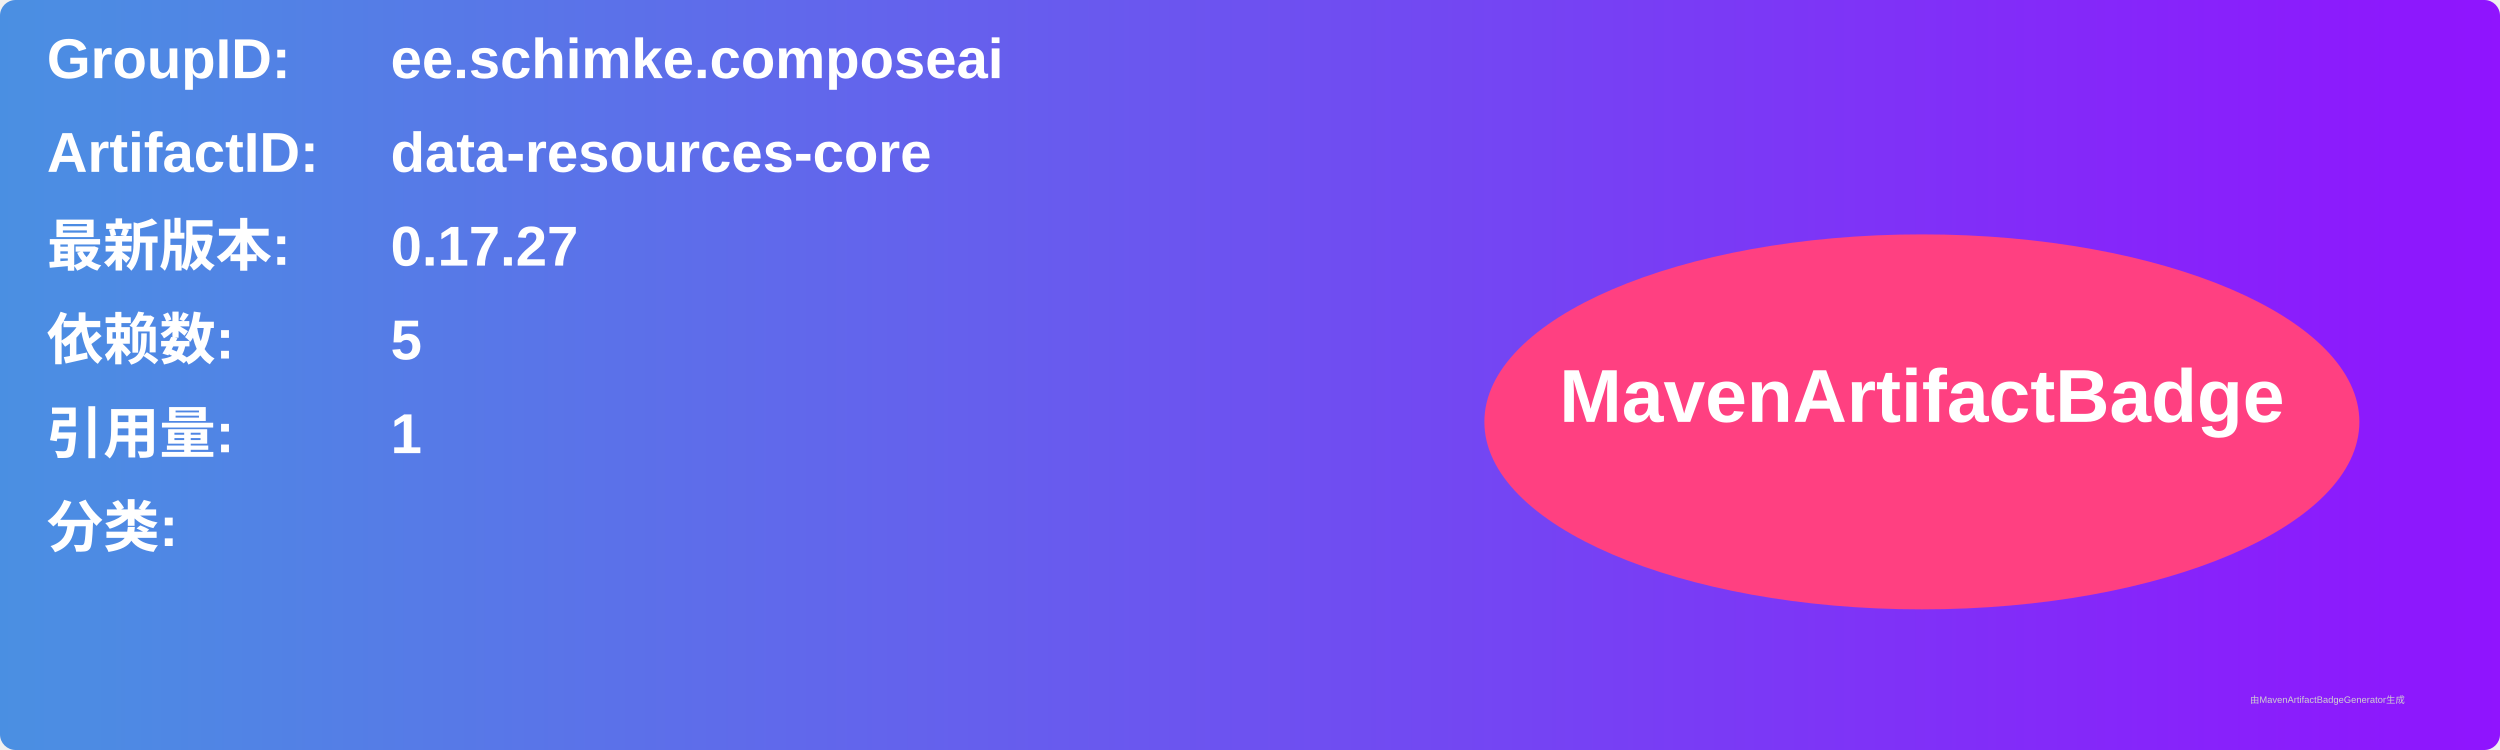
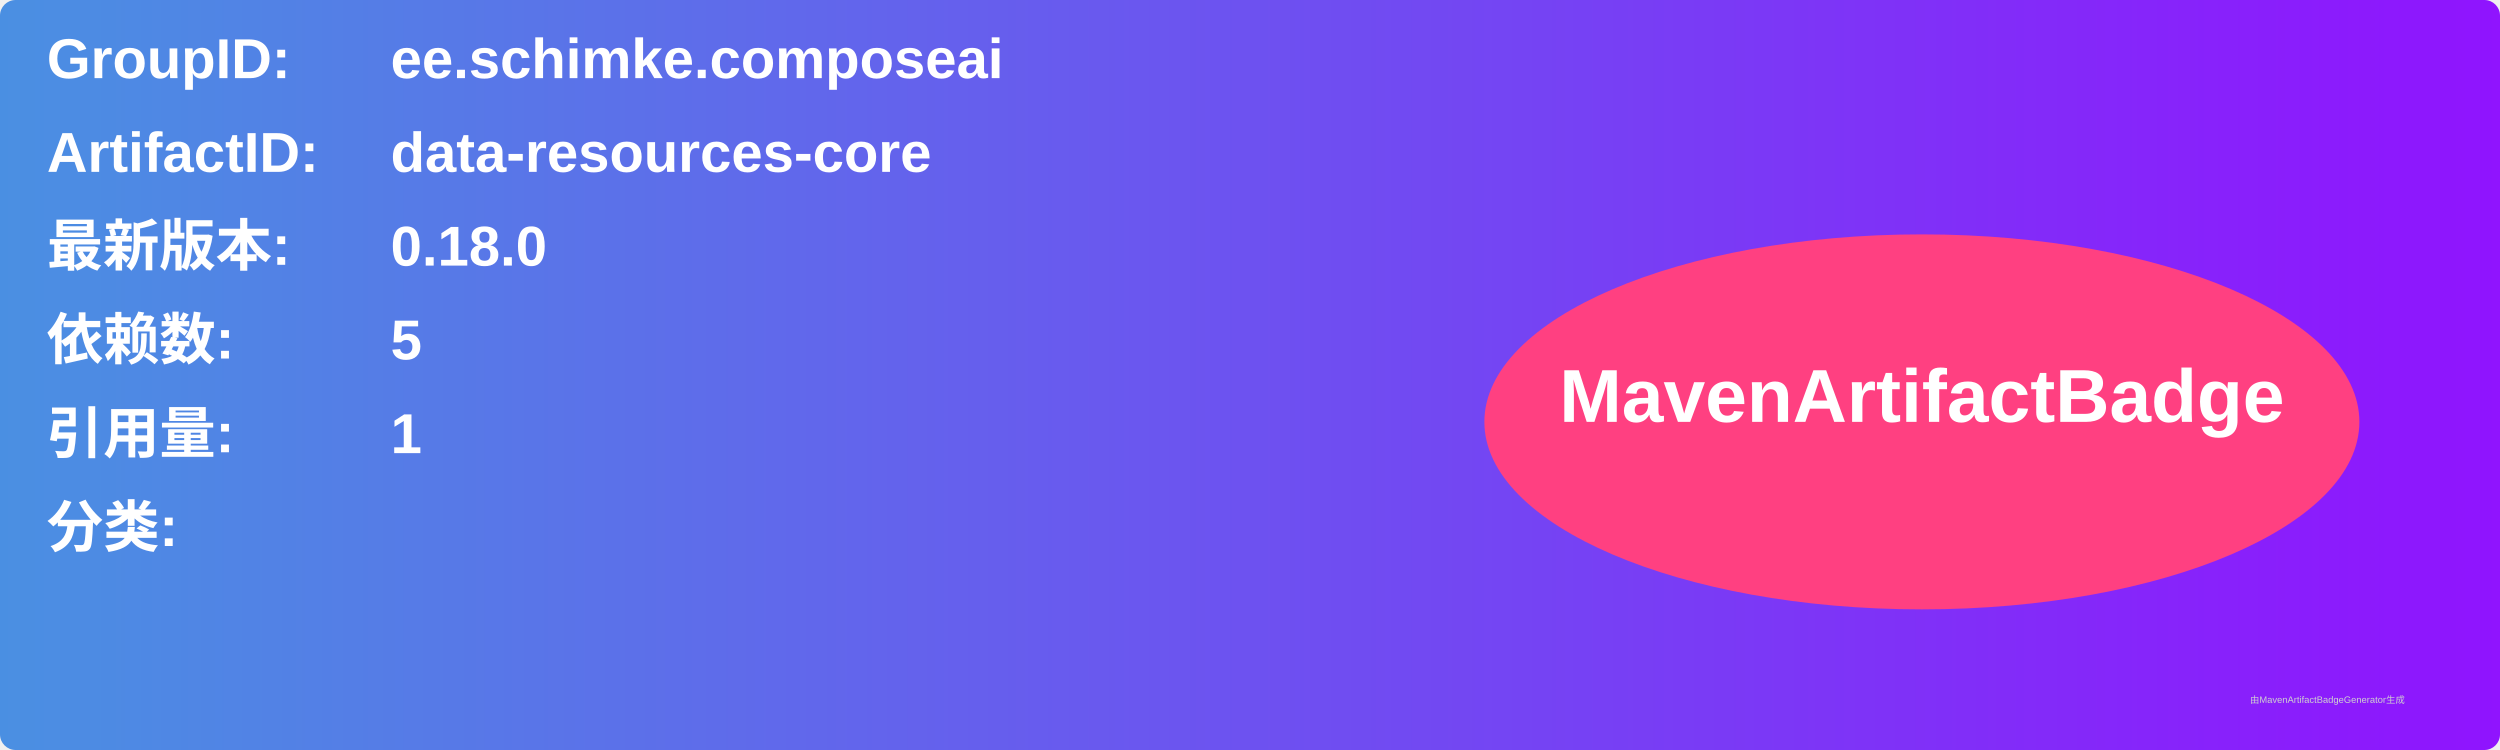
<svg xmlns="http://www.w3.org/2000/svg" width="800" height="240" viewBox="0 0 800 240">
  <linearGradient id="grad" x1="0%" y1="0%" x2="100%" y2="0%">
    <stop offset="0%" stop-color="#4a90e2" />
    <stop offset="100%" stop-color="#9013fe" />
  </linearGradient>
  <rect width="100%" height="100%" rx="5" ry="5" fill="url(#grad)" />
  <g transform="translate(15, 15)">
    <text x="0" y="10" font-family="Arial" font-size="18" fill="white" font-weight="bold" width="260">GroupID:</text>
    <text x="110" y="10" font-family="Arial" font-size="18" fill="white" font-weight="bold" width="460">ee.schimke.composeai</text>
    <text x="0" y="40" font-family="Arial" font-size="18" fill="white" font-weight="bold" width="260">ArtifactID:</text>
    <text x="110" y="40" font-family="Arial" font-size="18" fill="white" font-weight="bold" width="460">data-resources-core</text>
    <text x="0" y="70" font-family="Arial" font-size="18" fill="white" font-weight="bold">最新版本:</text>
    <text x="110" y="70" font-family="Arial" font-size="18" fill="white" font-weight="bold">
-       <tspan font-weight="bold">0.17.27</tspan>
+       <tspan font-weight="bold">0.18.0</tspan>
    </text>
    <text x="0" y="100" font-family="Arial" font-size="18" fill="white" font-weight="bold">依赖数: </text>
    <text x="110" y="100" font-family="Arial" font-size="18" fill="white">
      <tspan font-weight="bold">5</tspan>
    </text>
    <text x="0" y="130" font-family="Arial" font-size="18" fill="white" font-weight="bold">引用量: </text>
    <text x="110" y="130" font-family="Arial" font-size="18" fill="white">
      <tspan font-weight="bold">1</tspan>
    </text>
    <text x="0" y="160" font-family="Arial" font-size="18" fill="white" font-weight="bold">分类:</text>
    <text x="10" y="190" font-family="Arial" font-size="10" fill="white">
      <tspan font-weight="bold" />
    </text>
    <ellipse cx="600" cy="120" rx="140" ry="60" fill="#ff4081" />
    <text x="600" y="120" text-anchor="middle" font-family="Arial" font-size="24" fill="white" font-weight="bold">MavenArtifactBadge</text>
  </g>
  <text x="720" y="225" font-family="Arial" font-size="3" fill="#d0d0d0">由MavenArtifactBadgeGenerator生成</text>
</svg>
